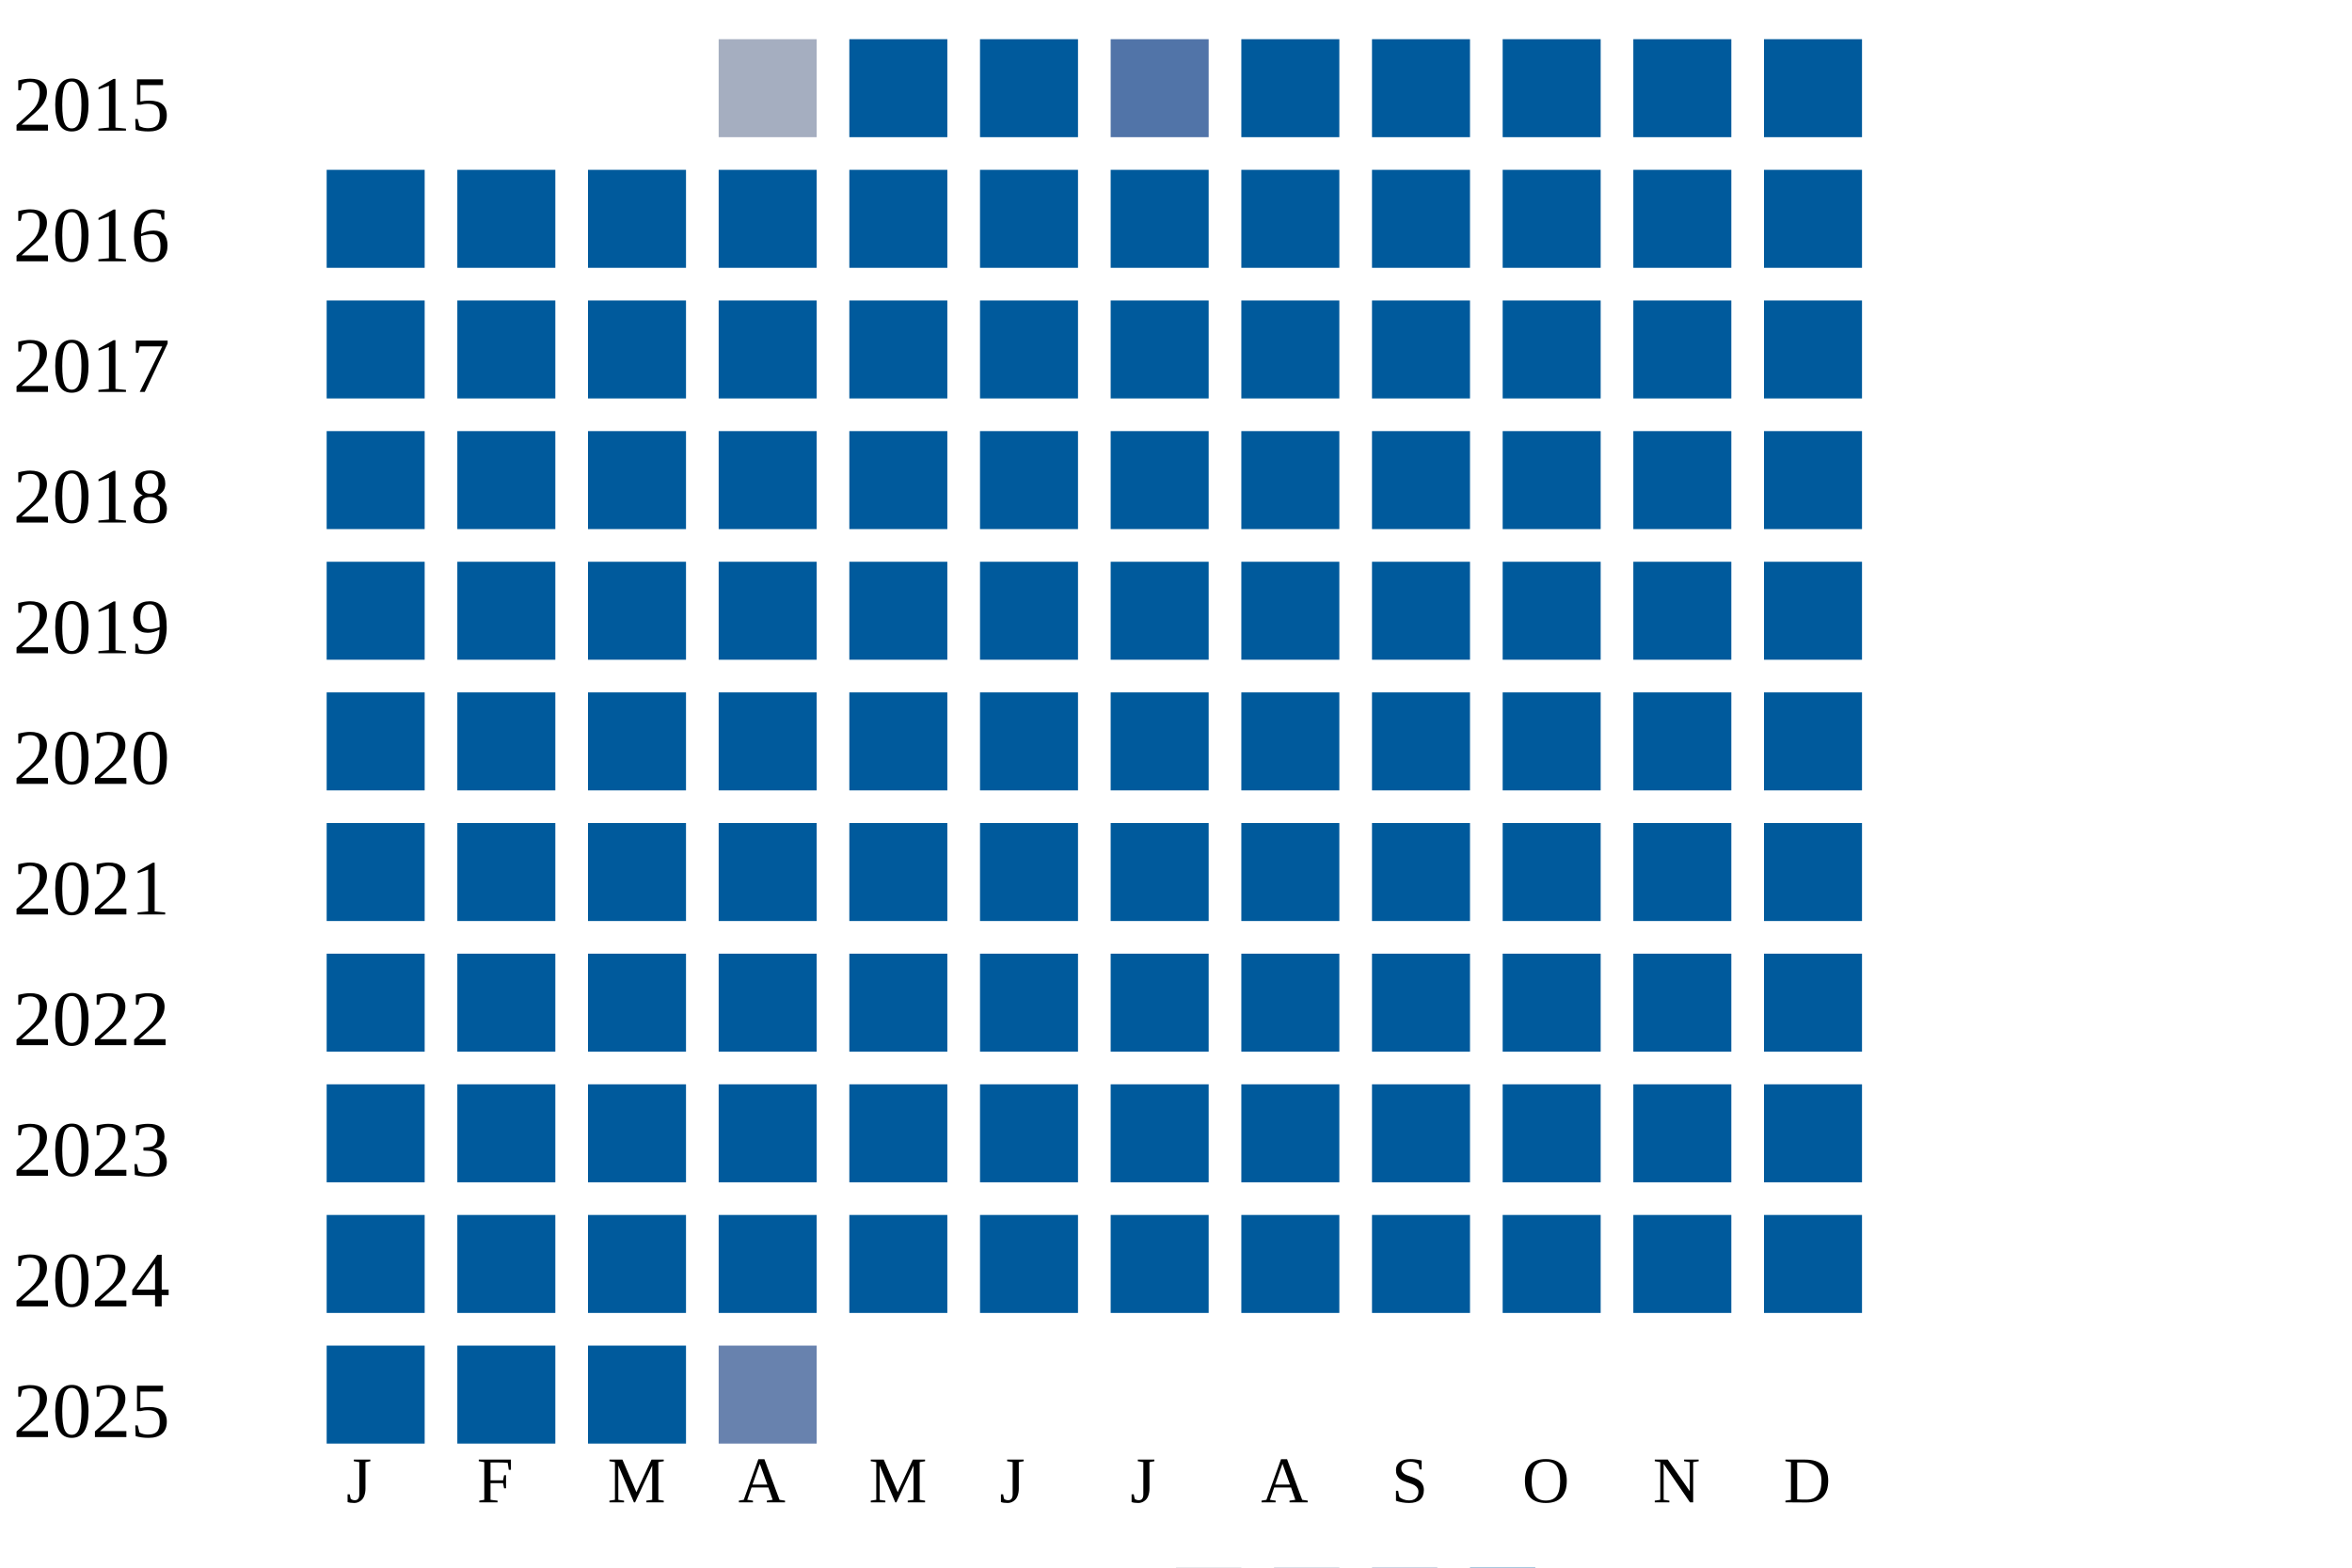
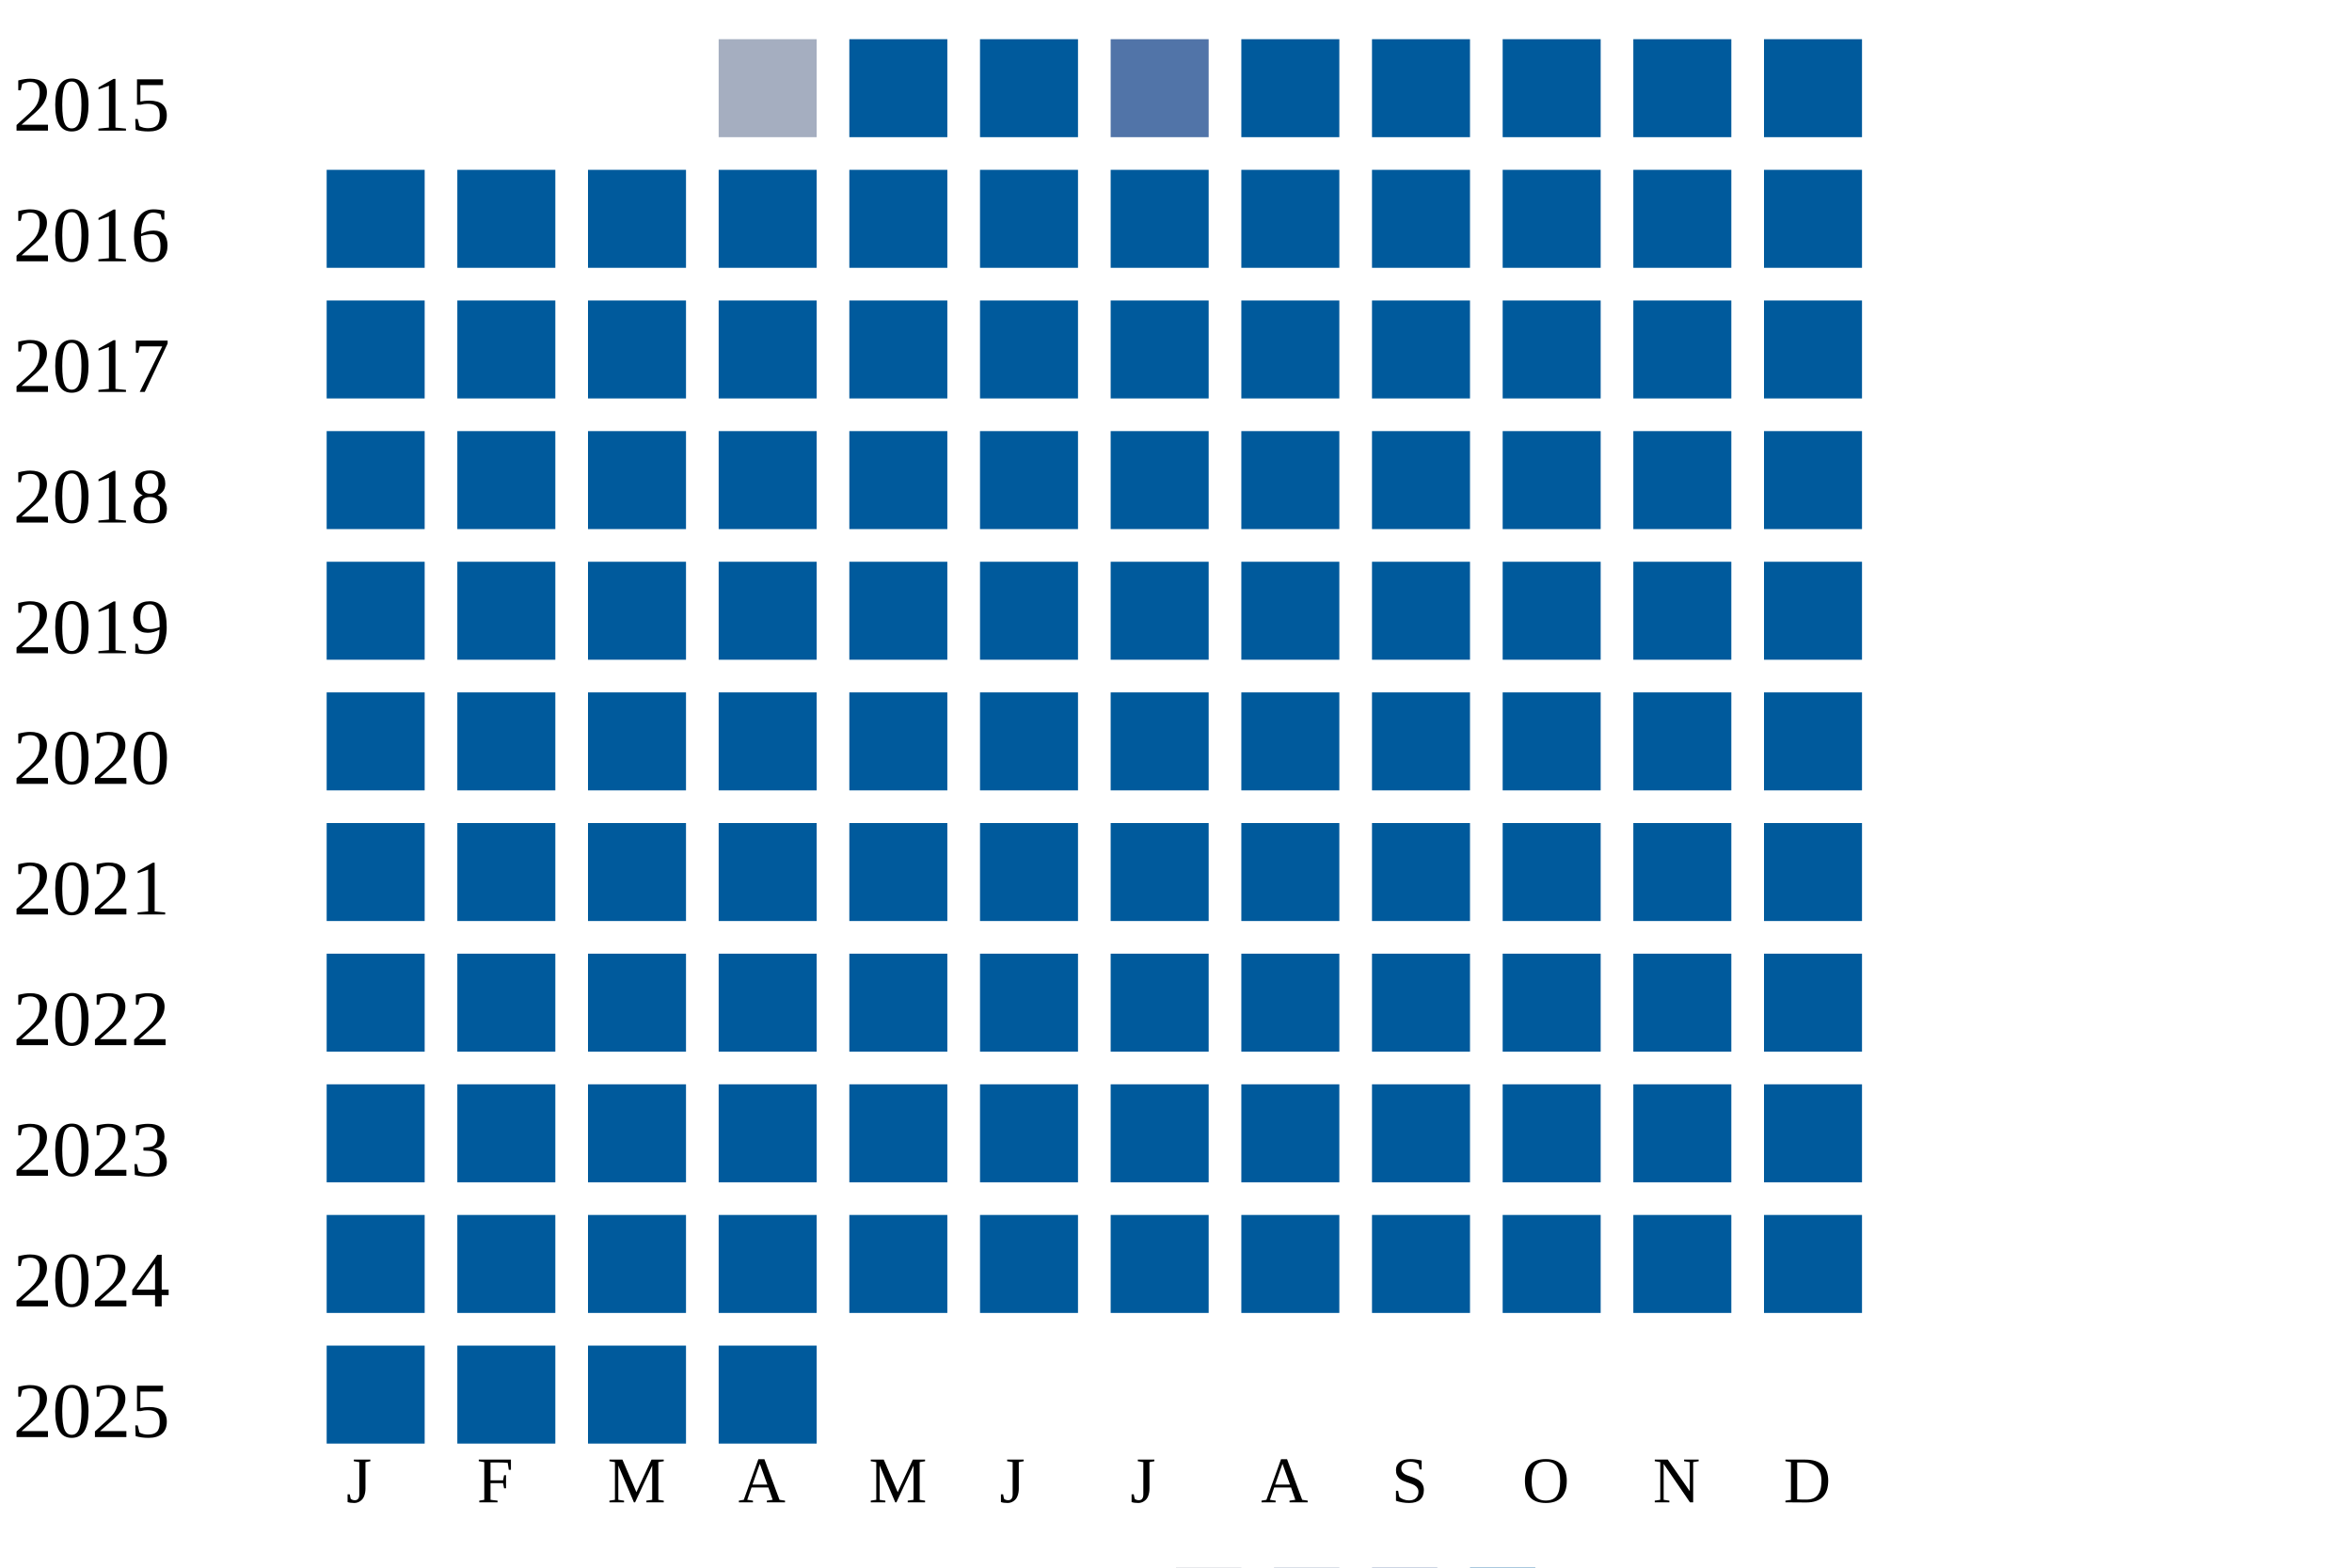
<svg xmlns="http://www.w3.org/2000/svg" width="360" height="240">
  <g transform="translate(0 0)">
    <text x="2" y="20">2015</text>
    <rect x="110" y="6" width="15" height="15" fill="#a5aec0" />
    <rect x="130" y="6" width="15" height="15" fill="#005a9c" />
    <rect x="150" y="6" width="15" height="15" fill="#005a9c" />
    <rect x="170" y="6" width="15" height="15" fill="#5174a8" />
    <rect x="190" y="6" width="15" height="15" fill="#005a9c" />
    <rect x="210" y="6" width="15" height="15" fill="#005a9c" />
    <rect x="230" y="6" width="15" height="15" fill="#005a9c" />
    <rect x="250" y="6" width="15" height="15" fill="#005a9c" />
    <rect x="270" y="6" width="15" height="15" fill="#005a9c" />
  </g>
  <g transform="translate(0 20)">
    <text x="2" y="20">2016</text>
    <rect x="50" y="6" width="15" height="15" fill="#005a9c" />
    <rect x="70" y="6" width="15" height="15" fill="#005a9c" />
    <rect x="90" y="6" width="15" height="15" fill="#005a9c" />
    <rect x="110" y="6" width="15" height="15" fill="#005a9c" />
    <rect x="130" y="6" width="15" height="15" fill="#005a9c" />
    <rect x="150" y="6" width="15" height="15" fill="#005a9c" />
    <rect x="170" y="6" width="15" height="15" fill="#005a9c" />
    <rect x="190" y="6" width="15" height="15" fill="#005a9c" />
    <rect x="210" y="6" width="15" height="15" fill="#005a9c" />
    <rect x="230" y="6" width="15" height="15" fill="#005a9c" />
    <rect x="250" y="6" width="15" height="15" fill="#005a9c" />
    <rect x="270" y="6" width="15" height="15" fill="#005a9c" />
  </g>
  <g transform="translate(0 40)">
    <text x="2" y="20">2017</text>
    <rect x="50" y="6" width="15" height="15" fill="#005a9c" />
    <rect x="70" y="6" width="15" height="15" fill="#005a9c" />
    <rect x="90" y="6" width="15" height="15" fill="#005a9c" />
    <rect x="110" y="6" width="15" height="15" fill="#005a9c" />
    <rect x="130" y="6" width="15" height="15" fill="#005a9c" />
    <rect x="150" y="6" width="15" height="15" fill="#005a9c" />
    <rect x="170" y="6" width="15" height="15" fill="#005a9c" />
    <rect x="190" y="6" width="15" height="15" fill="#005a9c" />
    <rect x="210" y="6" width="15" height="15" fill="#005a9c" />
    <rect x="230" y="6" width="15" height="15" fill="#005a9c" />
    <rect x="250" y="6" width="15" height="15" fill="#005a9c" />
    <rect x="270" y="6" width="15" height="15" fill="#005a9c" />
  </g>
  <g transform="translate(0 60)">
    <text x="2" y="20">2018</text>
    <rect x="50" y="6" width="15" height="15" fill="#005a9c" />
    <rect x="70" y="6" width="15" height="15" fill="#005a9c" />
    <rect x="90" y="6" width="15" height="15" fill="#005a9c" />
    <rect x="110" y="6" width="15" height="15" fill="#005a9c" />
    <rect x="130" y="6" width="15" height="15" fill="#005a9c" />
    <rect x="150" y="6" width="15" height="15" fill="#005a9c" />
    <rect x="170" y="6" width="15" height="15" fill="#005a9c" />
    <rect x="190" y="6" width="15" height="15" fill="#005a9c" />
    <rect x="210" y="6" width="15" height="15" fill="#005a9c" />
    <rect x="230" y="6" width="15" height="15" fill="#005a9c" />
    <rect x="250" y="6" width="15" height="15" fill="#005a9c" />
    <rect x="270" y="6" width="15" height="15" fill="#005a9c" />
  </g>
  <g transform="translate(0 80)">
    <text x="2" y="20">2019</text>
    <rect x="50" y="6" width="15" height="15" fill="#005a9c" />
    <rect x="70" y="6" width="15" height="15" fill="#005a9c" />
    <rect x="90" y="6" width="15" height="15" fill="#005a9c" />
    <rect x="110" y="6" width="15" height="15" fill="#005a9c" />
    <rect x="130" y="6" width="15" height="15" fill="#005a9c" />
    <rect x="150" y="6" width="15" height="15" fill="#005a9c" />
    <rect x="170" y="6" width="15" height="15" fill="#005a9c" />
    <rect x="190" y="6" width="15" height="15" fill="#005a9c" />
    <rect x="210" y="6" width="15" height="15" fill="#005a9c" />
    <rect x="230" y="6" width="15" height="15" fill="#005a9c" />
    <rect x="250" y="6" width="15" height="15" fill="#005a9c" />
    <rect x="270" y="6" width="15" height="15" fill="#005a9c" />
  </g>
  <g transform="translate(0 100)">
    <text x="2" y="20">2020</text>
    <rect x="50" y="6" width="15" height="15" fill="#005a9c" />
    <rect x="70" y="6" width="15" height="15" fill="#005a9c" />
    <rect x="90" y="6" width="15" height="15" fill="#005a9c" />
    <rect x="110" y="6" width="15" height="15" fill="#005a9c" />
    <rect x="130" y="6" width="15" height="15" fill="#005a9c" />
    <rect x="150" y="6" width="15" height="15" fill="#005a9c" />
    <rect x="170" y="6" width="15" height="15" fill="#005a9c" />
    <rect x="190" y="6" width="15" height="15" fill="#005a9c" />
    <rect x="210" y="6" width="15" height="15" fill="#005a9c" />
    <rect x="230" y="6" width="15" height="15" fill="#005a9c" />
    <rect x="250" y="6" width="15" height="15" fill="#005a9c" />
    <rect x="270" y="6" width="15" height="15" fill="#005a9c" />
  </g>
  <g transform="translate(0 120)">
    <text x="2" y="20">2021</text>
    <rect x="50" y="6" width="15" height="15" fill="#005a9c" />
    <rect x="70" y="6" width="15" height="15" fill="#005a9c" />
    <rect x="90" y="6" width="15" height="15" fill="#005a9c" />
    <rect x="110" y="6" width="15" height="15" fill="#005a9c" />
    <rect x="130" y="6" width="15" height="15" fill="#005a9c" />
    <rect x="150" y="6" width="15" height="15" fill="#005a9c" />
    <rect x="170" y="6" width="15" height="15" fill="#005a9c" />
    <rect x="190" y="6" width="15" height="15" fill="#005a9c" />
    <rect x="210" y="6" width="15" height="15" fill="#005a9c" />
    <rect x="230" y="6" width="15" height="15" fill="#005a9c" />
    <rect x="250" y="6" width="15" height="15" fill="#005a9c" />
    <rect x="270" y="6" width="15" height="15" fill="#005a9c" />
  </g>
  <g transform="translate(0 140)">
    <text x="2" y="20">2022</text>
    <rect x="50" y="6" width="15" height="15" fill="#005a9c" />
    <rect x="70" y="6" width="15" height="15" fill="#005a9c" />
    <rect x="90" y="6" width="15" height="15" fill="#005a9c" />
    <rect x="110" y="6" width="15" height="15" fill="#005a9c" />
    <rect x="130" y="6" width="15" height="15" fill="#005a9c" />
    <rect x="150" y="6" width="15" height="15" fill="#005a9c" />
    <rect x="170" y="6" width="15" height="15" fill="#005a9c" />
    <rect x="190" y="6" width="15" height="15" fill="#005a9c" />
    <rect x="210" y="6" width="15" height="15" fill="#005a9c" />
    <rect x="230" y="6" width="15" height="15" fill="#005a9c" />
    <rect x="250" y="6" width="15" height="15" fill="#005a9c" />
    <rect x="270" y="6" width="15" height="15" fill="#005a9c" />
  </g>
  <g transform="translate(0 160)">
    <text x="2" y="20">2023</text>
    <rect x="50" y="6" width="15" height="15" fill="#005a9c" />
    <rect x="70" y="6" width="15" height="15" fill="#005a9c" />
    <rect x="90" y="6" width="15" height="15" fill="#005a9c" />
    <rect x="110" y="6" width="15" height="15" fill="#005a9c" />
    <rect x="130" y="6" width="15" height="15" fill="#005a9c" />
    <rect x="150" y="6" width="15" height="15" fill="#005a9c" />
    <rect x="170" y="6" width="15" height="15" fill="#005a9c" />
    <rect x="190" y="6" width="15" height="15" fill="#005a9c" />
    <rect x="210" y="6" width="15" height="15" fill="#005a9c" />
    <rect x="230" y="6" width="15" height="15" fill="#005a9c" />
    <rect x="250" y="6" width="15" height="15" fill="#005a9c" />
    <rect x="270" y="6" width="15" height="15" fill="#005a9c" />
  </g>
  <g transform="translate(0 180)">
    <text x="2" y="20">2024</text>
    <rect x="50" y="6" width="15" height="15" fill="#005a9c" />
    <rect x="70" y="6" width="15" height="15" fill="#005a9c" />
    <rect x="90" y="6" width="15" height="15" fill="#005a9c" />
    <rect x="110" y="6" width="15" height="15" fill="#005a9c" />
    <rect x="130" y="6" width="15" height="15" fill="#005a9c" />
    <rect x="150" y="6" width="15" height="15" fill="#005a9c" />
    <rect x="170" y="6" width="15" height="15" fill="#005a9c" />
    <rect x="190" y="6" width="15" height="15" fill="#005a9c" />
    <rect x="210" y="6" width="15" height="15" fill="#005a9c" />
    <rect x="230" y="6" width="15" height="15" fill="#005a9c" />
    <rect x="250" y="6" width="15" height="15" fill="#005a9c" />
    <rect x="270" y="6" width="15" height="15" fill="#005a9c" />
  </g>
  <g transform="translate(0 200)">
    <text x="2" y="20">2025</text>
    <rect x="50" y="6" width="15" height="15" fill="#005a9c" />
    <rect x="70" y="6" width="15" height="15" fill="#005a9c" />
    <rect x="90" y="6" width="15" height="15" fill="#005a9c" />
-     <rect x="110" y="6" width="15" height="15" fill="#6882ae" />
+     <rect x="110" y="6" width="15" height="15" fill="#005a9c" />
  </g>
  <text style="font-size: 10px; text-align: center" x="53" y="230">J</text>
  <text style="font-size: 10px; text-align: center" x="73" y="230">F</text>
  <text style="font-size: 10px; text-align: center" x="93" y="230">M</text>
  <text style="font-size: 10px; text-align: center" x="113" y="230">A</text>
  <text style="font-size: 10px; text-align: center" x="133" y="230">M</text>
  <text style="font-size: 10px; text-align: center" x="153" y="230">J</text>
  <text style="font-size: 10px; text-align: center" x="173" y="230">J</text>
  <text style="font-size: 10px; text-align: center" x="193" y="230">A</text>
  <text style="font-size: 10px; text-align: center" x="213" y="230">S</text>
  <text style="font-size: 10px; text-align: center" x="233" y="230">O</text>
  <text style="font-size: 10px; text-align: center" x="253" y="230">N</text>
  <text style="font-size: 10px; text-align: center" x="273" y="230">D</text>
  <text style="font-size: 10px;" x="155" y="249">Less</text>
  <rect fill="#b9bdc6" width="10" height="10" x="180" y="240" />
  <rect fill="#919fba" width="10" height="10" x="195" y="240" />
  <rect fill="#6882ae" width="10" height="10" x="210" y="240" />
  <rect fill="#005a9c" width="10" height="10" x="225" y="240" />
  <text x="240" y="249" style="font-size: 10px;">More</text>
</svg>
